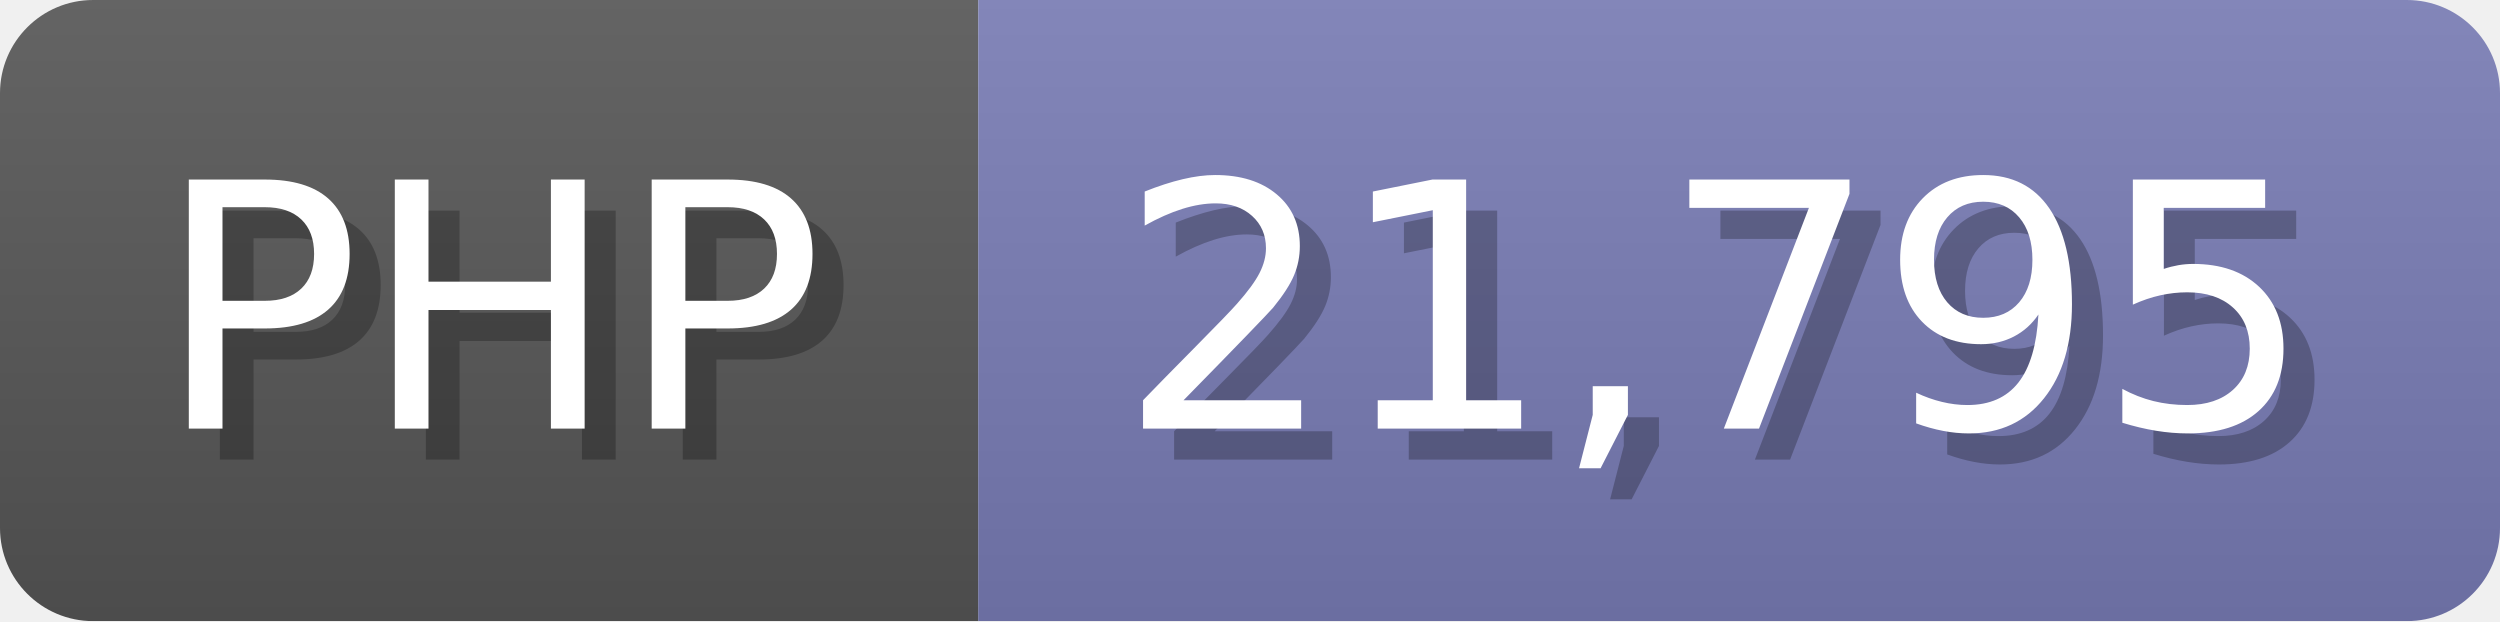
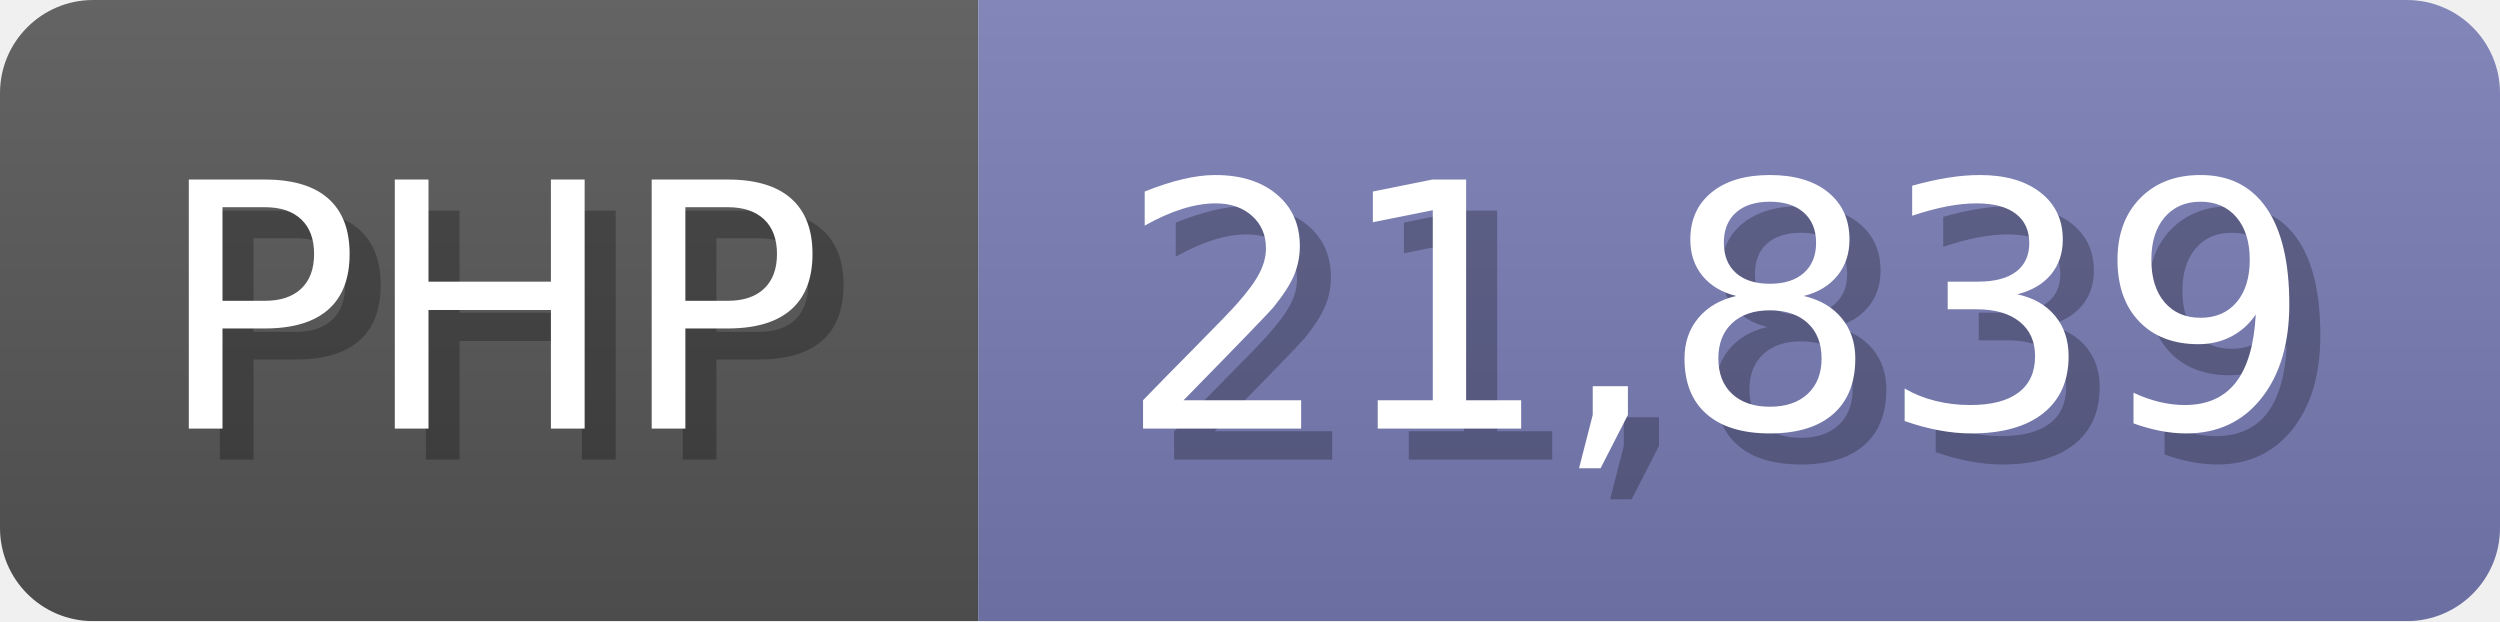
<svg xmlns="http://www.w3.org/2000/svg" width="80.5" height="20" viewBox="0 0 805 200">
  <linearGradient id="a" x2="0" y2="100%">
    <stop offset="0" stop-opacity=".1" stop-color="#EEE" />
    <stop offset="1" stop-opacity=".1" />
  </linearGradient>
  <mask id="m">
    <rect width="805" height="200" rx="30" fill="#FFF" />
  </mask>
  <g mask="url(#m)">
    <rect width="315" height="200" fill="#555" />
    <rect width="490" height="200" fill="#777bb3" x="315" />
    <rect width="805" height="200" fill="url(#a)" />
  </g>
  <g fill="#fff" text-anchor="start" font-family="Verdana,DejaVu Sans,sans-serif" font-size="110">
    <text x="60" y="148" textLength="215" fill="#000" opacity="0.25">PHP</text>
    <text x="50" y="138" textLength="215">PHP</text>
-     <text x="370" y="148" textLength="390" fill="#000" opacity="0.25">21,795</text>
-     <text x="360" y="138" textLength="390">21,795</text>
+     <text x="370" y="148" textLength="390" fill="#000" opacity="0.25">21,839</text>
+     <text x="360" y="138" textLength="390">21,839</text>
  </g>
</svg>
